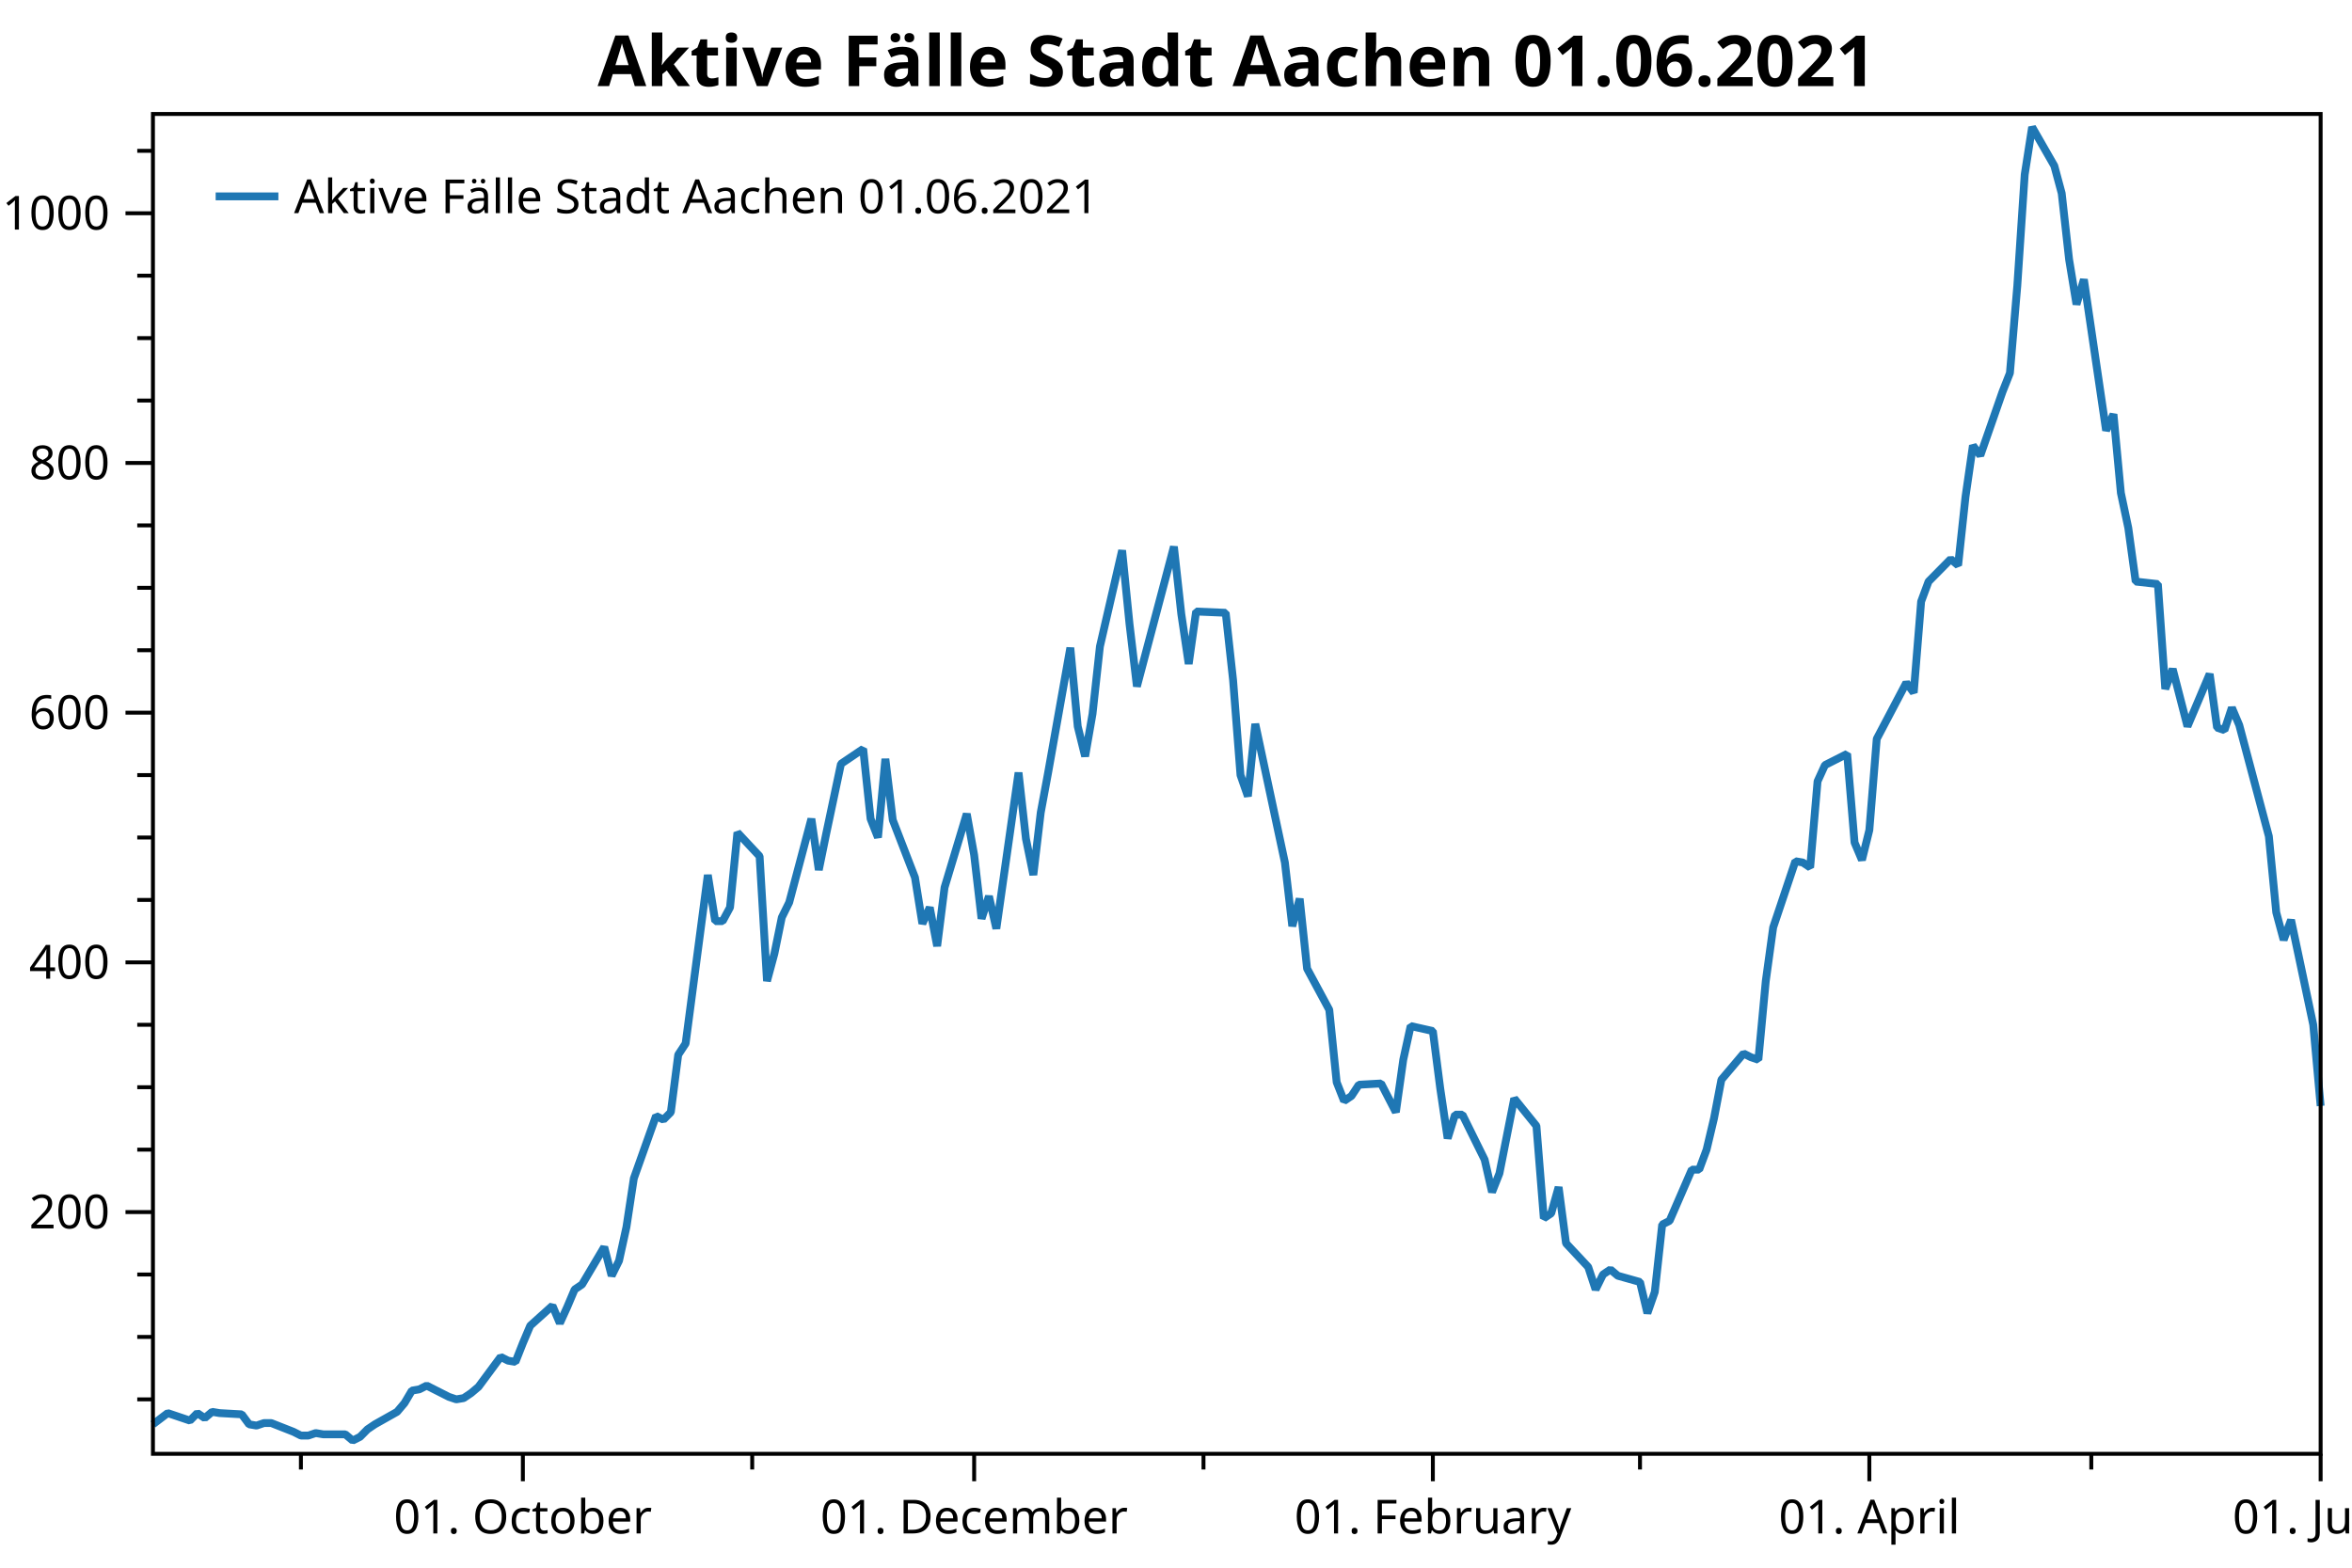
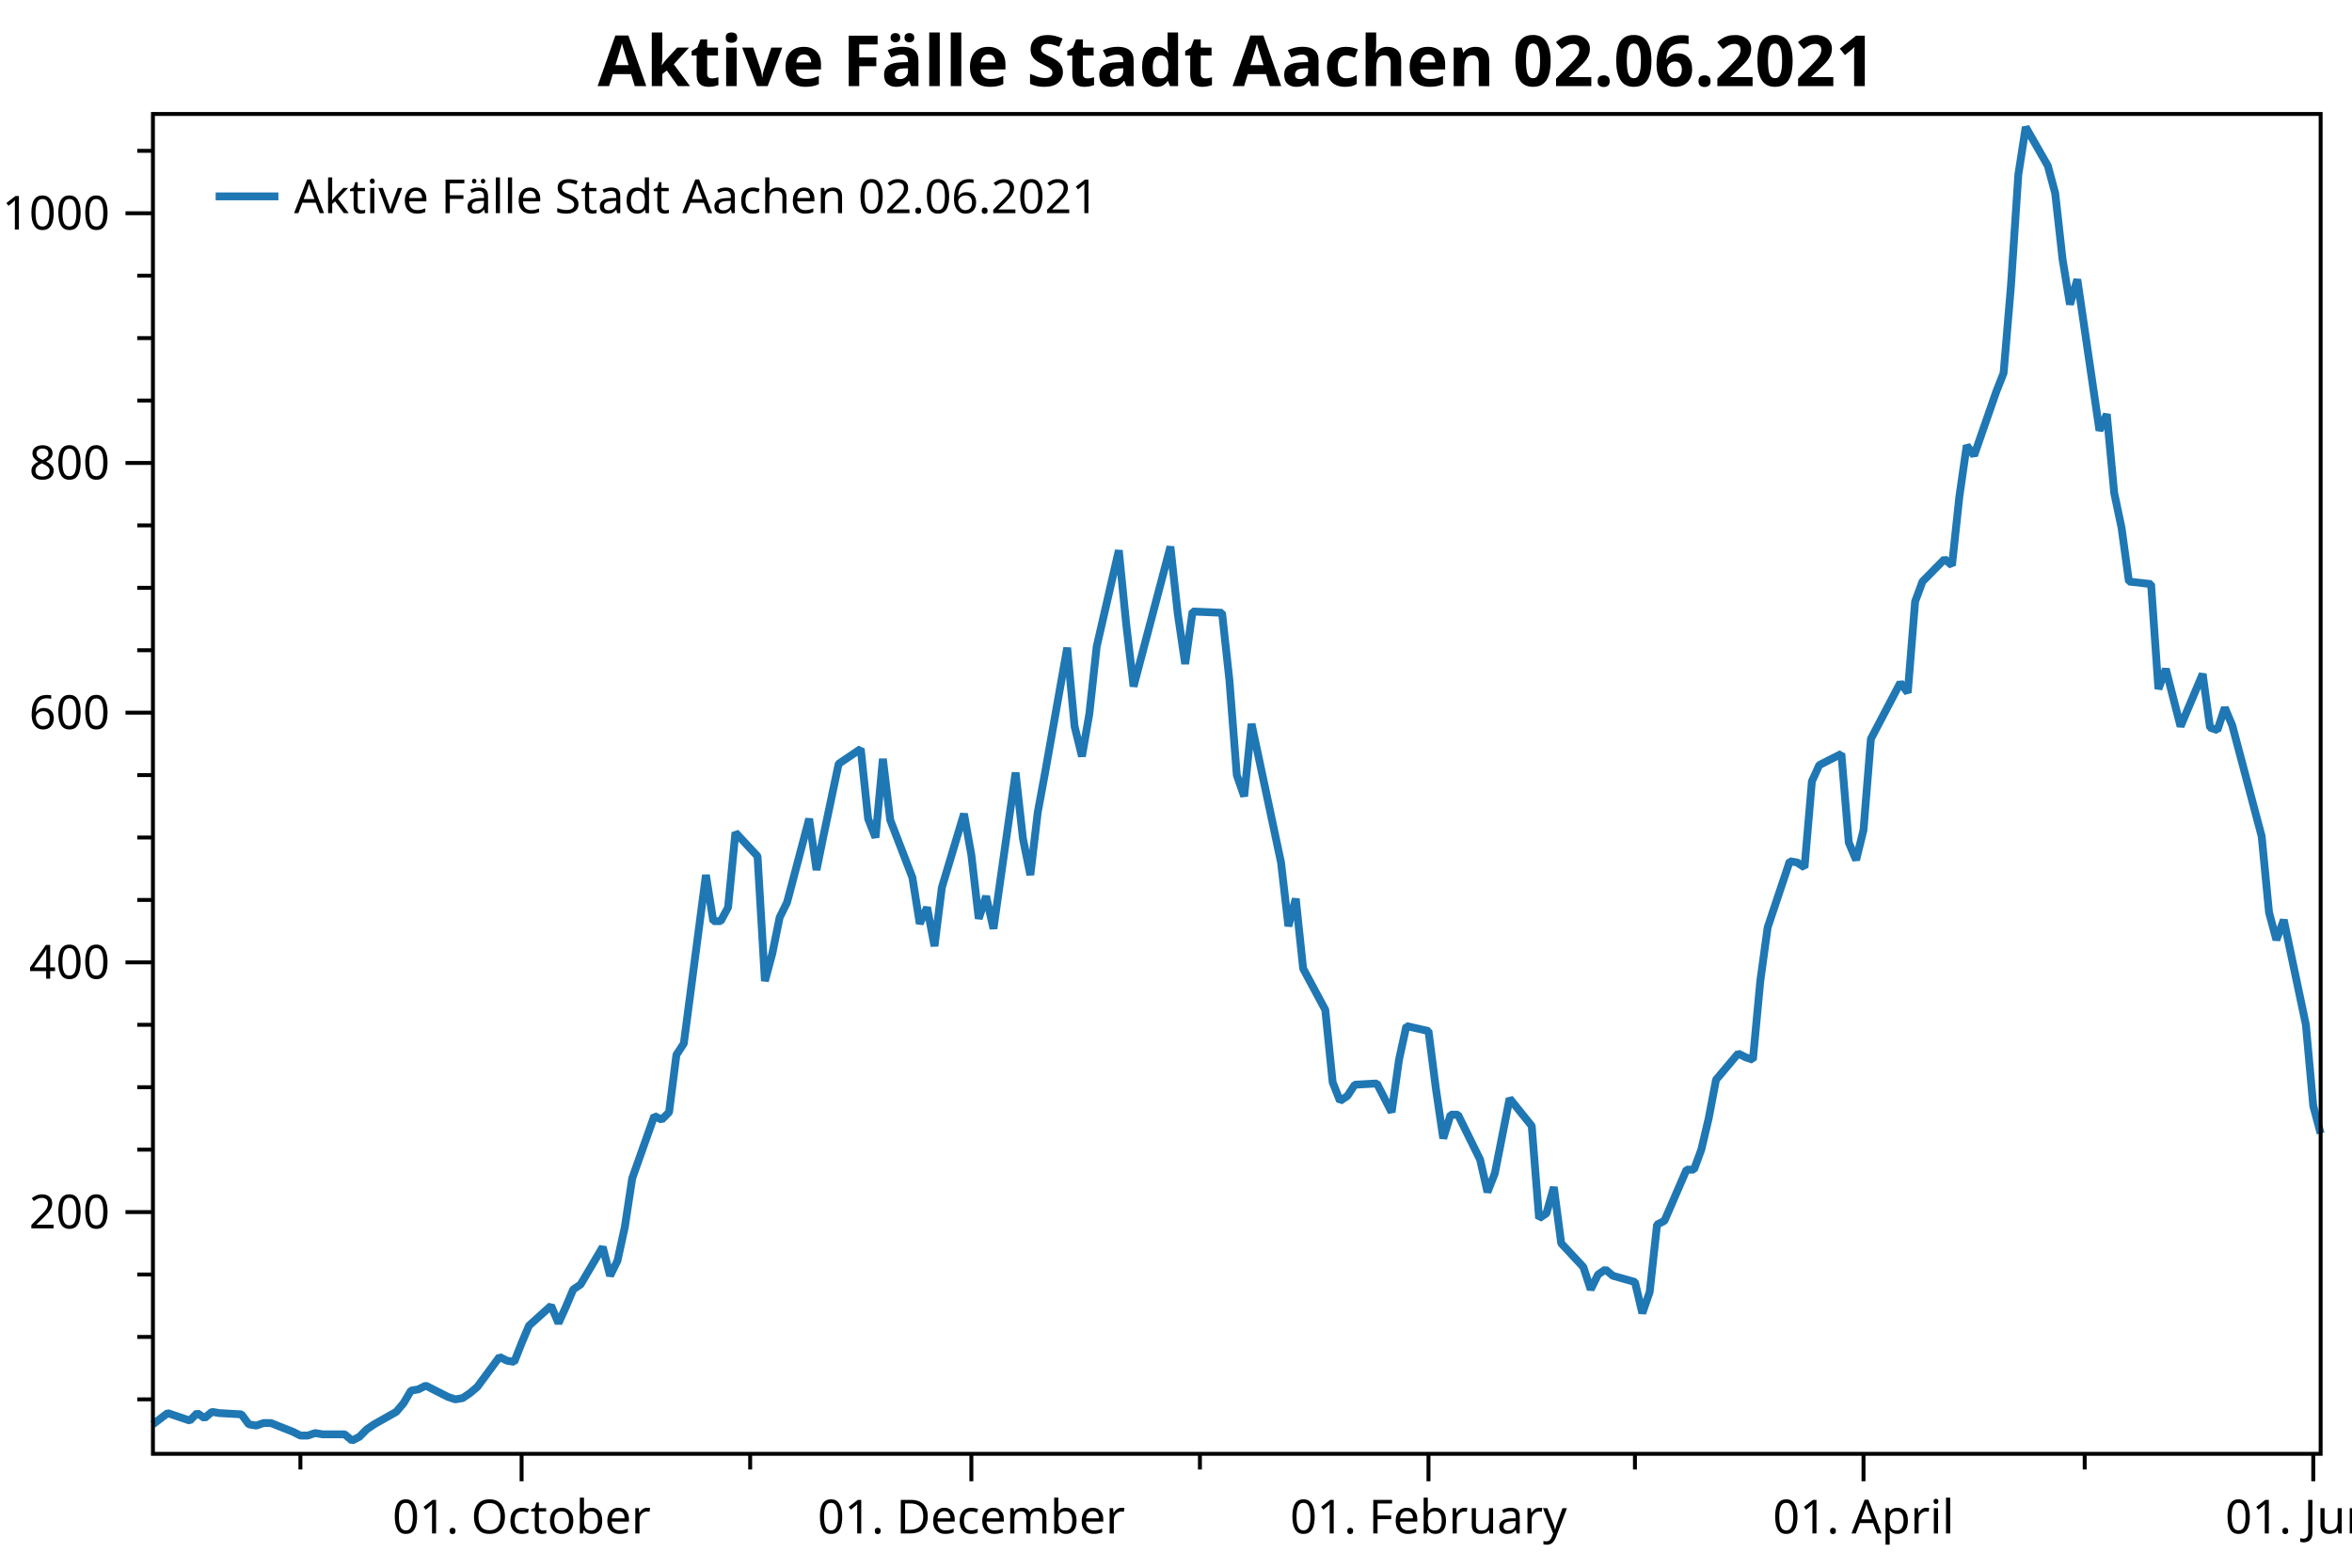
<svg xmlns="http://www.w3.org/2000/svg" width="600" height="400" version="1.1">
  <rect x="0" y="0" width="600" height="400" style="fill:rgb(255,255,255);stroke:none;" />
  <polyline points="39.016,357.05 35.016,357.05" style="fill:none;stroke:black;stroke-width:1" />
  <polyline points="39.016,341.121 35.016,341.121" style="fill:none;stroke:black;stroke-width:1" />
  <polyline points="39.016,325.193 35.016,325.193" style="fill:none;stroke:black;stroke-width:1" />
  <polyline points="39.016,293.336 35.016,293.336" style="fill:none;stroke:black;stroke-width:1" />
  <polyline points="39.016,277.408 35.016,277.408" style="fill:none;stroke:black;stroke-width:1" />
  <polyline points="39.016,261.48 35.016,261.48" style="fill:none;stroke:black;stroke-width:1" />
  <polyline points="39.016,229.623 35.016,229.623" style="fill:none;stroke:black;stroke-width:1" />
  <polyline points="39.016,213.695 35.016,213.695" style="fill:none;stroke:black;stroke-width:1" />
  <polyline points="39.016,197.767 35.016,197.767" style="fill:none;stroke:black;stroke-width:1" />
  <polyline points="39.016,165.91 35.016,165.91" style="fill:none;stroke:black;stroke-width:1" />
  <polyline points="39.016,149.982 35.016,149.982" style="fill:none;stroke:black;stroke-width:1" />
  <polyline points="39.016,134.053 35.016,134.053" style="fill:none;stroke:black;stroke-width:1" />
  <polyline points="39.016,102.197 35.016,102.197" style="fill:none;stroke:black;stroke-width:1" />
  <polyline points="39.016,86.269 35.016,86.269" style="fill:none;stroke:black;stroke-width:1" />
  <polyline points="39.016,70.34 35.016,70.34" style="fill:none;stroke:black;stroke-width:1" />
  <polyline points="39.016,38.484 35.016,38.484" style="fill:none;stroke:black;stroke-width:1" />
-   <polyline points="76.762,370.947 76.762,374.947" style="fill:none;stroke:black;stroke-width:1" />
-   <polyline points="191.889,370.947 191.889,374.947" style="fill:none;stroke:black;stroke-width:1" />
-   <polyline points="307.015,370.947 307.015,374.947" style="fill:none;stroke:black;stroke-width:1" />
-   <polyline points="418.367,370.947 418.367,374.947" style="fill:none;stroke:black;stroke-width:1" />
-   <polyline points="533.493,370.947 533.493,374.947" style="fill:none;stroke:black;stroke-width:1" />
+   <polyline points="76.634,370.947 76.634,374.947" style="fill:none;stroke:black;stroke-width:1" />
+   <polyline points="191.369,370.947 191.369,374.947" style="fill:none;stroke:black;stroke-width:1" />
+   <polyline points="306.103,370.947 306.103,374.947" style="fill:none;stroke:black;stroke-width:1" />
+   <polyline points="417.077,370.947 417.077,374.947" style="fill:none;stroke:black;stroke-width:1" />
+   <polyline points="531.811,370.947 531.811,374.947" style="fill:none;stroke:black;stroke-width:1" />
  <text dominant-baseline="middle" text-anchor="end" transform="translate(28.016,309.2646)" font-family="Segoe UI" font-size="12" font-weight="400" fill="black">200</text>
  <text dominant-baseline="middle" text-anchor="end" transform="translate(28.016,245.5514)" font-family="Segoe UI" font-size="12" font-weight="400" fill="black">400</text>
  <text dominant-baseline="middle" text-anchor="end" transform="translate(28.016,181.8382)" font-family="Segoe UI" font-size="12" font-weight="400" fill="black">600</text>
  <text dominant-baseline="middle" text-anchor="end" transform="translate(28.016,118.125)" font-family="Segoe UI" font-size="12" font-weight="400" fill="black">800</text>
  <text dominant-baseline="middle" text-anchor="end" transform="translate(28.016,54.4119)" font-family="Segoe UI" font-size="12" font-weight="400" fill="black">1000</text>
  <polyline points="39.016,309.265 32.016,309.265" style="fill:none;stroke:black;stroke-width:1" />
  <polyline points="39.016,245.551 32.016,245.551" style="fill:none;stroke:black;stroke-width:1" />
  <polyline points="39.016,181.838 32.016,181.838" style="fill:none;stroke:black;stroke-width:1" />
  <polyline points="39.016,118.125 32.016,118.125" style="fill:none;stroke:black;stroke-width:1" />
  <polyline points="39.016,54.412 32.016,54.412" style="fill:none;stroke:black;stroke-width:1" />
-   <text dominant-baseline="hanging" text-anchor="middle" transform="translate(133.3819,381.947)" font-family="Segoe UI" font-size="12" font-weight="400" fill="black">01. October</text>
-   <text dominant-baseline="hanging" text-anchor="middle" transform="translate(248.5082,381.947)" font-family="Segoe UI" font-size="12" font-weight="400" fill="black">01. December</text>
-   <text dominant-baseline="hanging" text-anchor="middle" transform="translate(365.5219,381.947)" font-family="Segoe UI" font-size="12" font-weight="400" fill="black">01. February</text>
-   <text dominant-baseline="hanging" text-anchor="middle" transform="translate(476.8736,381.947)" font-family="Segoe UI" font-size="12" font-weight="400" fill="black">01. April</text>
-   <text dominant-baseline="hanging" text-anchor="middle" transform="translate(592,381.947)" font-family="Segoe UI" font-size="12" font-weight="400" fill="black">01. June</text>
-   <polyline points="133.382,370.947 133.382,377.947" style="fill:none;stroke:black;stroke-width:1" />
-   <polyline points="248.508,370.947 248.508,377.947" style="fill:none;stroke:black;stroke-width:1" />
-   <polyline points="365.522,370.947 365.522,377.947" style="fill:none;stroke:black;stroke-width:1" />
-   <polyline points="476.874,370.947 476.874,377.947" style="fill:none;stroke:black;stroke-width:1" />
-   <polyline points="592,370.947 592,377.947" style="fill:none;stroke:black;stroke-width:1" />
-   <polyline points="39.016,363.421 42.791,360.554 48.453,362.465 50.34,360.554 52.227,361.828 54.114,360.235 56.002,360.554 61.664,360.872 63.551,363.421 65.438,363.739 67.326,363.102 69.213,363.102 74.875,365.332 76.762,366.288 78.65,366.288 80.537,365.651 82.424,365.969 88.086,365.969 89.974,367.562 91.861,366.606 93.748,364.695 95.635,363.421 101.297,360.235 103.185,358.005 105.072,354.82 106.959,354.501 108.847,353.545 114.509,356.412 116.396,357.05 118.283,356.731 120.171,355.457 122.058,353.864 127.72,346.218 129.607,347.174 131.495,347.493 133.382,342.714 135.269,338.254 140.931,333.157 142.819,337.617 144.706,333.476 146.593,329.016 148.48,327.741 154.142,318.185 156.03,325.512 157.917,321.689 159.804,313.087 161.692,300.663 167.354,284.735 169.241,285.691 171.128,283.779 173.016,269.125 174.903,266.258 180.565,223.252 182.452,235.039 184.339,235.039 186.227,231.535 188.114,212.421 193.776,218.473 195.663,250.33 197.551,243.321 199.438,234.083 201.325,230.26 206.987,208.916 208.875,221.977 210.762,212.739 214.536,194.899 220.198,191.077 222.086,208.916 223.973,213.695 225.86,193.625 227.748,209.235 233.41,223.889 235.297,235.676 237.184,231.535 239.072,241.41 240.959,226.438 246.621,207.642 248.508,218.155 250.395,234.402 252.283,228.667 254.17,236.95 259.832,197.129 261.719,214.013 263.607,223.252 265.494,207.323 267.381,197.129 273.043,165.273 274.931,185.343 276.818,192.988 278.705,182.157 280.593,164.954 286.255,140.425 288.142,159.22 290.029,175.148 299.466,139.469 301.353,156.672 303.24,169.414 305.128,156.034 312.677,156.353 314.564,173.555 316.452,197.767 318.339,203.182 320.226,184.705 327.776,220.066 329.663,236.313 331.55,229.305 333.438,247.144 339.099,257.657 340.987,276.134 342.874,280.912 344.761,279.638 346.649,276.771 352.311,276.452 356.085,283.779 357.973,270.4 359.86,261.798 365.522,263.072 367.409,277.727 369.296,290.469 371.184,284.416 373.071,284.416 378.733,295.885 380.62,304.168 382.508,299.389 384.395,289.832 386.282,280.275 391.944,287.284 393.832,310.857 395.719,309.583 397.606,302.893 399.494,317.229 405.156,323.281 407.043,329.016 408.93,325.193 410.817,323.919 412.705,325.512 418.367,327.104 420.254,335.068 422.141,329.653 424.029,312.45 425.916,311.495 431.578,298.433 433.465,298.433 435.353,293.336 437.24,285.372 439.127,275.497 444.789,268.807 446.677,269.762 448.564,270.4 450.451,250.33 452.339,236.632 458,219.748 459.888,220.066 461.775,221.34 463.662,199.359 465.55,195.218 471.212,192.351 473.099,214.969 474.986,219.429 476.874,211.783 478.761,188.528 486.31,174.193 488.197,176.741 490.085,153.486 491.972,148.389 497.634,142.655 499.521,144.248 501.409,126.726 503.296,113.665 505.183,116.214 510.845,99.967 512.733,95.188 514.62,72.889 516.507,44.536 518.395,32.431 524.057,42.306 525.944,49.315 527.831,66.199 529.718,77.667 531.606,71.296 537.268,109.842 539.155,105.701 541.042,125.771 542.93,134.69 544.817,148.389 550.479,149.026 552.366,175.786 554.254,170.688 558.028,185.343 563.69,171.963 565.578,185.661 567.465,186.298 569.352,180.564 571.24,185.024 578.789,213.376 580.676,232.809 582.563,239.817 584.451,234.72 590.113,261.48 592,282.187" style="fill:none;stroke:rgb(31,119,180);stroke-width:2;stroke-linejoin:bevel" />
-   <text dominant-baseline="hanging" text-anchor="middle" transform="translate(315.508,8)" font-family="Segoe UI" font-size="18" font-weight="700" fill="black">Aktive Fälle Stadt Aachen 01.06.2021</text>
+   <text dominant-baseline="hanging" text-anchor="middle" transform="translate(133.0609,381.947)" font-family="Segoe UI" font-size="12" font-weight="400" fill="black">01. October</text>
+   <text dominant-baseline="hanging" text-anchor="middle" transform="translate(247.7957,381.947)" font-family="Segoe UI" font-size="12" font-weight="400" fill="black">01. December</text>
+   <text dominant-baseline="hanging" text-anchor="middle" transform="translate(364.4113,381.947)" font-family="Segoe UI" font-size="12" font-weight="400" fill="black">01. February</text>
+   <text dominant-baseline="hanging" text-anchor="middle" transform="translate(475.3843,381.947)" font-family="Segoe UI" font-size="12" font-weight="400" fill="black">01. April</text>
+   <text dominant-baseline="hanging" text-anchor="middle" transform="translate(590.1191,381.947)" font-family="Segoe UI" font-size="12" font-weight="400" fill="black">01. June</text>
+   <polyline points="133.061,370.947 133.061,377.947" style="fill:none;stroke:black;stroke-width:1" />
+   <polyline points="247.796,370.947 247.796,377.947" style="fill:none;stroke:black;stroke-width:1" />
+   <polyline points="364.411,370.947 364.411,377.947" style="fill:none;stroke:black;stroke-width:1" />
+   <polyline points="475.384,370.947 475.384,377.947" style="fill:none;stroke:black;stroke-width:1" />
+   <polyline points="590.119,370.947 590.119,377.947" style="fill:none;stroke:black;stroke-width:1" />
+   <polyline points="39.016,363.421 42.778,360.554 48.42,362.465 50.301,360.554 52.182,361.828 54.063,360.235 55.944,360.554 61.587,360.872 63.468,363.421 65.349,363.739 67.23,363.102 69.11,363.102 74.753,365.332 76.634,366.288 78.515,366.288 80.396,365.651 82.277,365.969 87.919,365.969 89.8,367.562 91.681,366.606 93.562,364.695 95.443,363.421 101.086,360.235 102.966,358.005 104.847,354.82 106.728,354.501 108.609,353.545 114.252,356.412 116.133,357.05 118.014,356.731 119.895,355.457 121.775,353.864 127.418,346.218 129.299,347.174 131.18,347.493 133.061,342.714 134.942,338.254 140.584,333.157 142.465,337.617 144.346,333.476 146.227,329.016 148.108,327.741 153.751,318.185 155.632,325.512 157.513,321.689 159.393,313.087 161.274,300.663 166.917,284.735 168.798,285.691 170.679,283.779 172.56,269.125 174.441,266.258 180.083,223.252 181.964,235.039 183.845,235.039 185.726,231.535 187.607,212.421 193.25,218.473 195.131,250.33 197.011,243.321 198.892,234.083 200.773,230.26 206.416,208.916 208.297,221.977 210.178,212.739 213.94,194.899 219.582,191.077 221.463,208.916 223.344,213.695 225.225,193.625 227.106,209.235 232.749,223.889 234.629,235.676 236.51,231.535 238.391,241.41 240.272,226.438 245.915,207.642 247.796,218.155 249.677,234.402 251.558,228.667 253.438,236.95 259.081,197.129 260.962,214.013 262.843,223.252 264.724,207.323 266.605,197.129 272.247,165.273 274.128,185.343 276.009,192.988 277.89,182.157 279.771,164.954 285.414,140.425 287.295,159.22 289.175,175.148 298.58,139.469 300.461,156.672 302.342,169.414 304.223,156.034 311.746,156.353 313.627,173.555 315.508,197.767 317.389,203.182 319.27,184.705 326.793,220.066 328.674,236.313 330.555,229.305 332.436,247.144 338.079,257.657 339.96,276.134 341.841,280.912 343.721,279.638 345.602,276.771 351.245,276.452 355.007,283.779 356.888,270.4 358.769,261.798 364.411,263.072 366.292,277.727 368.173,290.469 370.054,284.416 371.935,284.416 377.578,295.885 379.459,304.168 381.339,299.389 383.22,289.832 385.101,280.275 390.744,287.284 392.625,310.857 394.506,309.583 396.387,302.893 398.267,317.229 403.91,323.281 405.791,329.016 407.672,325.193 409.553,323.919 411.434,325.512 417.077,327.104 418.957,335.068 420.838,329.653 422.719,312.45 424.6,311.495 430.243,298.433 432.124,298.433 434.005,293.336 435.885,285.372 437.766,275.497 443.409,268.807 445.29,269.762 447.171,270.4 449.052,250.33 450.933,236.632 456.575,219.748 458.456,220.066 460.337,221.34 462.218,199.359 464.099,195.218 469.742,192.351 471.623,214.969 473.503,219.429 475.384,211.783 477.265,188.528 484.789,174.193 486.67,176.741 488.551,153.486 490.432,148.389 496.074,142.655 497.955,144.248 499.836,126.726 501.717,113.665 503.598,116.214 509.24,99.967 511.121,95.188 513.002,72.889 514.883,44.536 516.764,32.431 522.407,42.306 524.288,49.315 526.169,66.199 528.049,77.667 529.93,71.296 535.573,109.842 537.454,105.701 539.335,125.771 541.216,134.69 543.097,148.389 548.739,149.026 550.62,175.786 552.501,170.688 556.263,185.343 561.906,171.963 563.787,185.661 565.667,186.298 567.548,180.564 569.429,185.024 576.953,213.376 578.834,232.809 580.715,239.817 582.596,234.72 588.238,261.48 590.119,282.187 592,289.195" style="fill:none;stroke:rgb(31,119,180);stroke-width:2;stroke-linejoin:bevel" />
+   <text dominant-baseline="hanging" text-anchor="middle" transform="translate(315.508,8)" font-family="Segoe UI" font-size="18" font-weight="700" fill="black">Aktive Fälle Stadt Aachen 02.06.2021</text>
  <polygon points="39.016,29.079 592,29.079 592,370.947 39.016,370.947" style="fill:none;stroke:black;stroke-width:1" />
  <polygon points="47.016,37.08 233.487,37.08 233.487,63.133 47.016,63.133" style="fill:none;stroke:none;" />
-   <text dominant-baseline="hanging" text-anchor="start" transform="translate(75.016,45.0795)" font-family="Segoe UI" font-size="12" font-weight="400" fill="black">Aktive Fälle Stadt Aachen 01.06.2021</text>
+   <text dominant-baseline="hanging" text-anchor="start" transform="translate(75.016,45.0795)" font-family="Segoe UI" font-size="12" font-weight="400" fill="black">Aktive Fälle Stadt Aachen 02.06.2021</text>
  <polyline points="55.016,50.106 71.016,50.106" style="fill:none;stroke:rgb(31,119,180);stroke-width:2" />
</svg>
